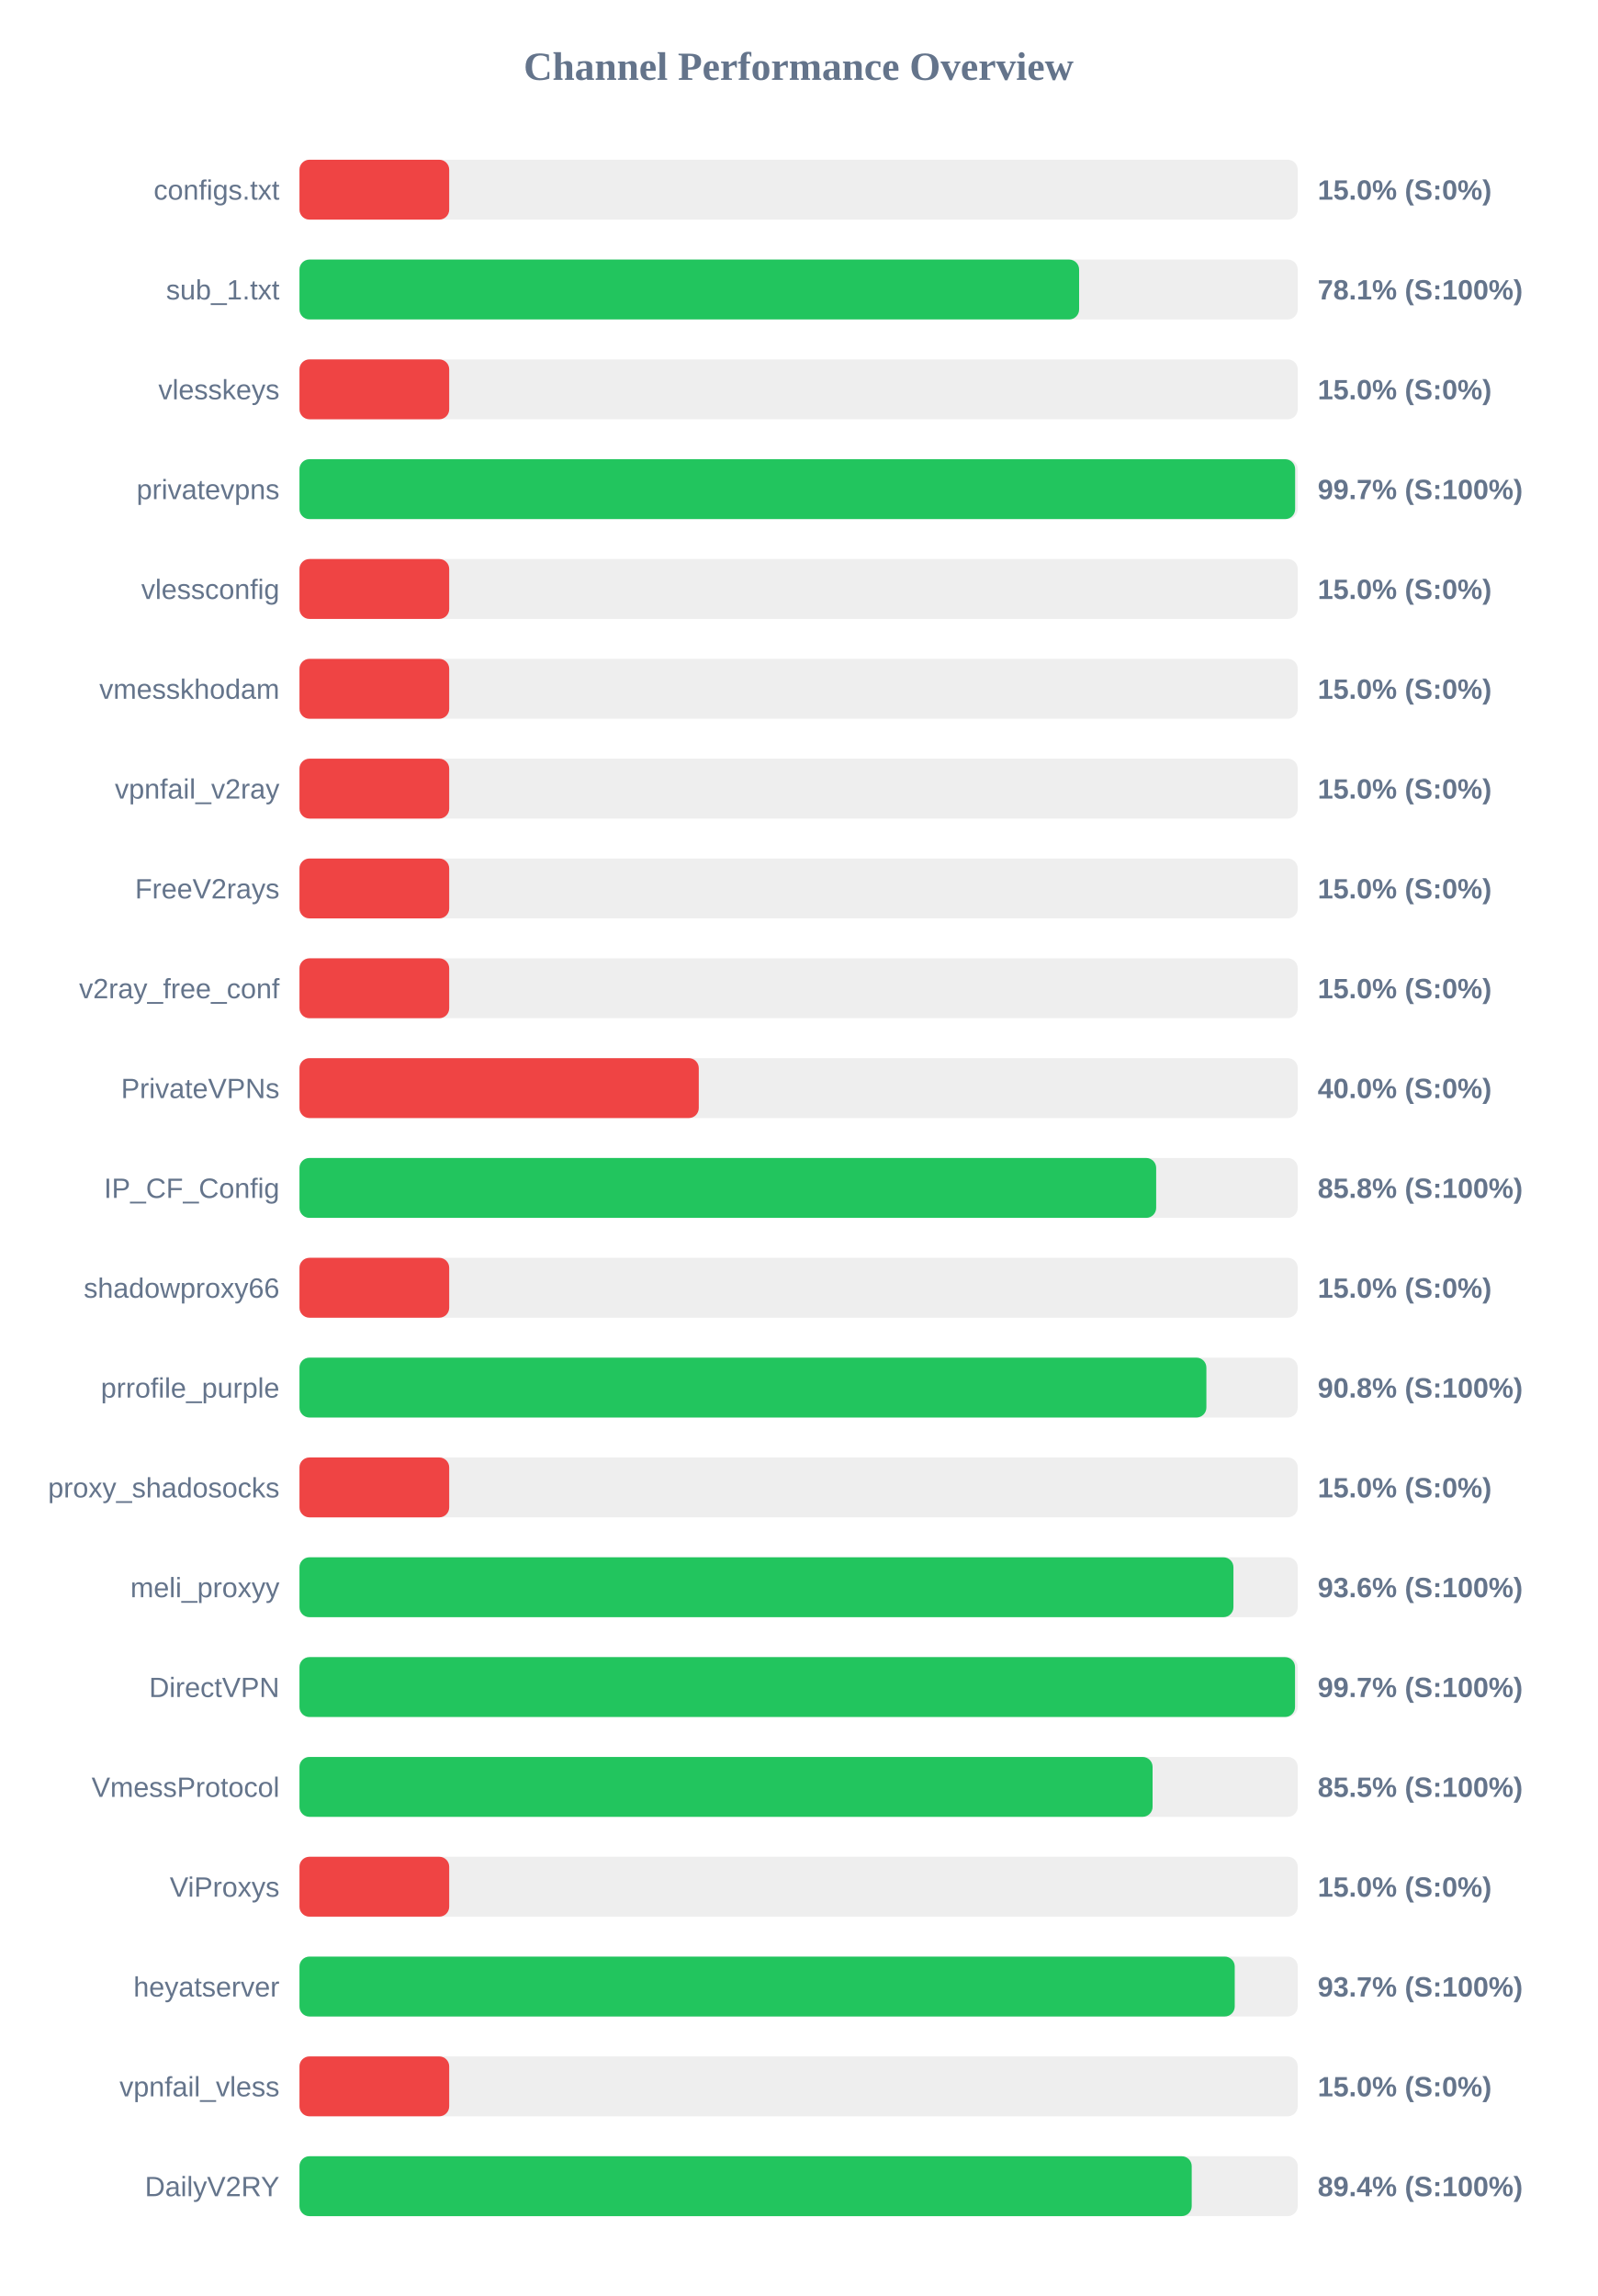
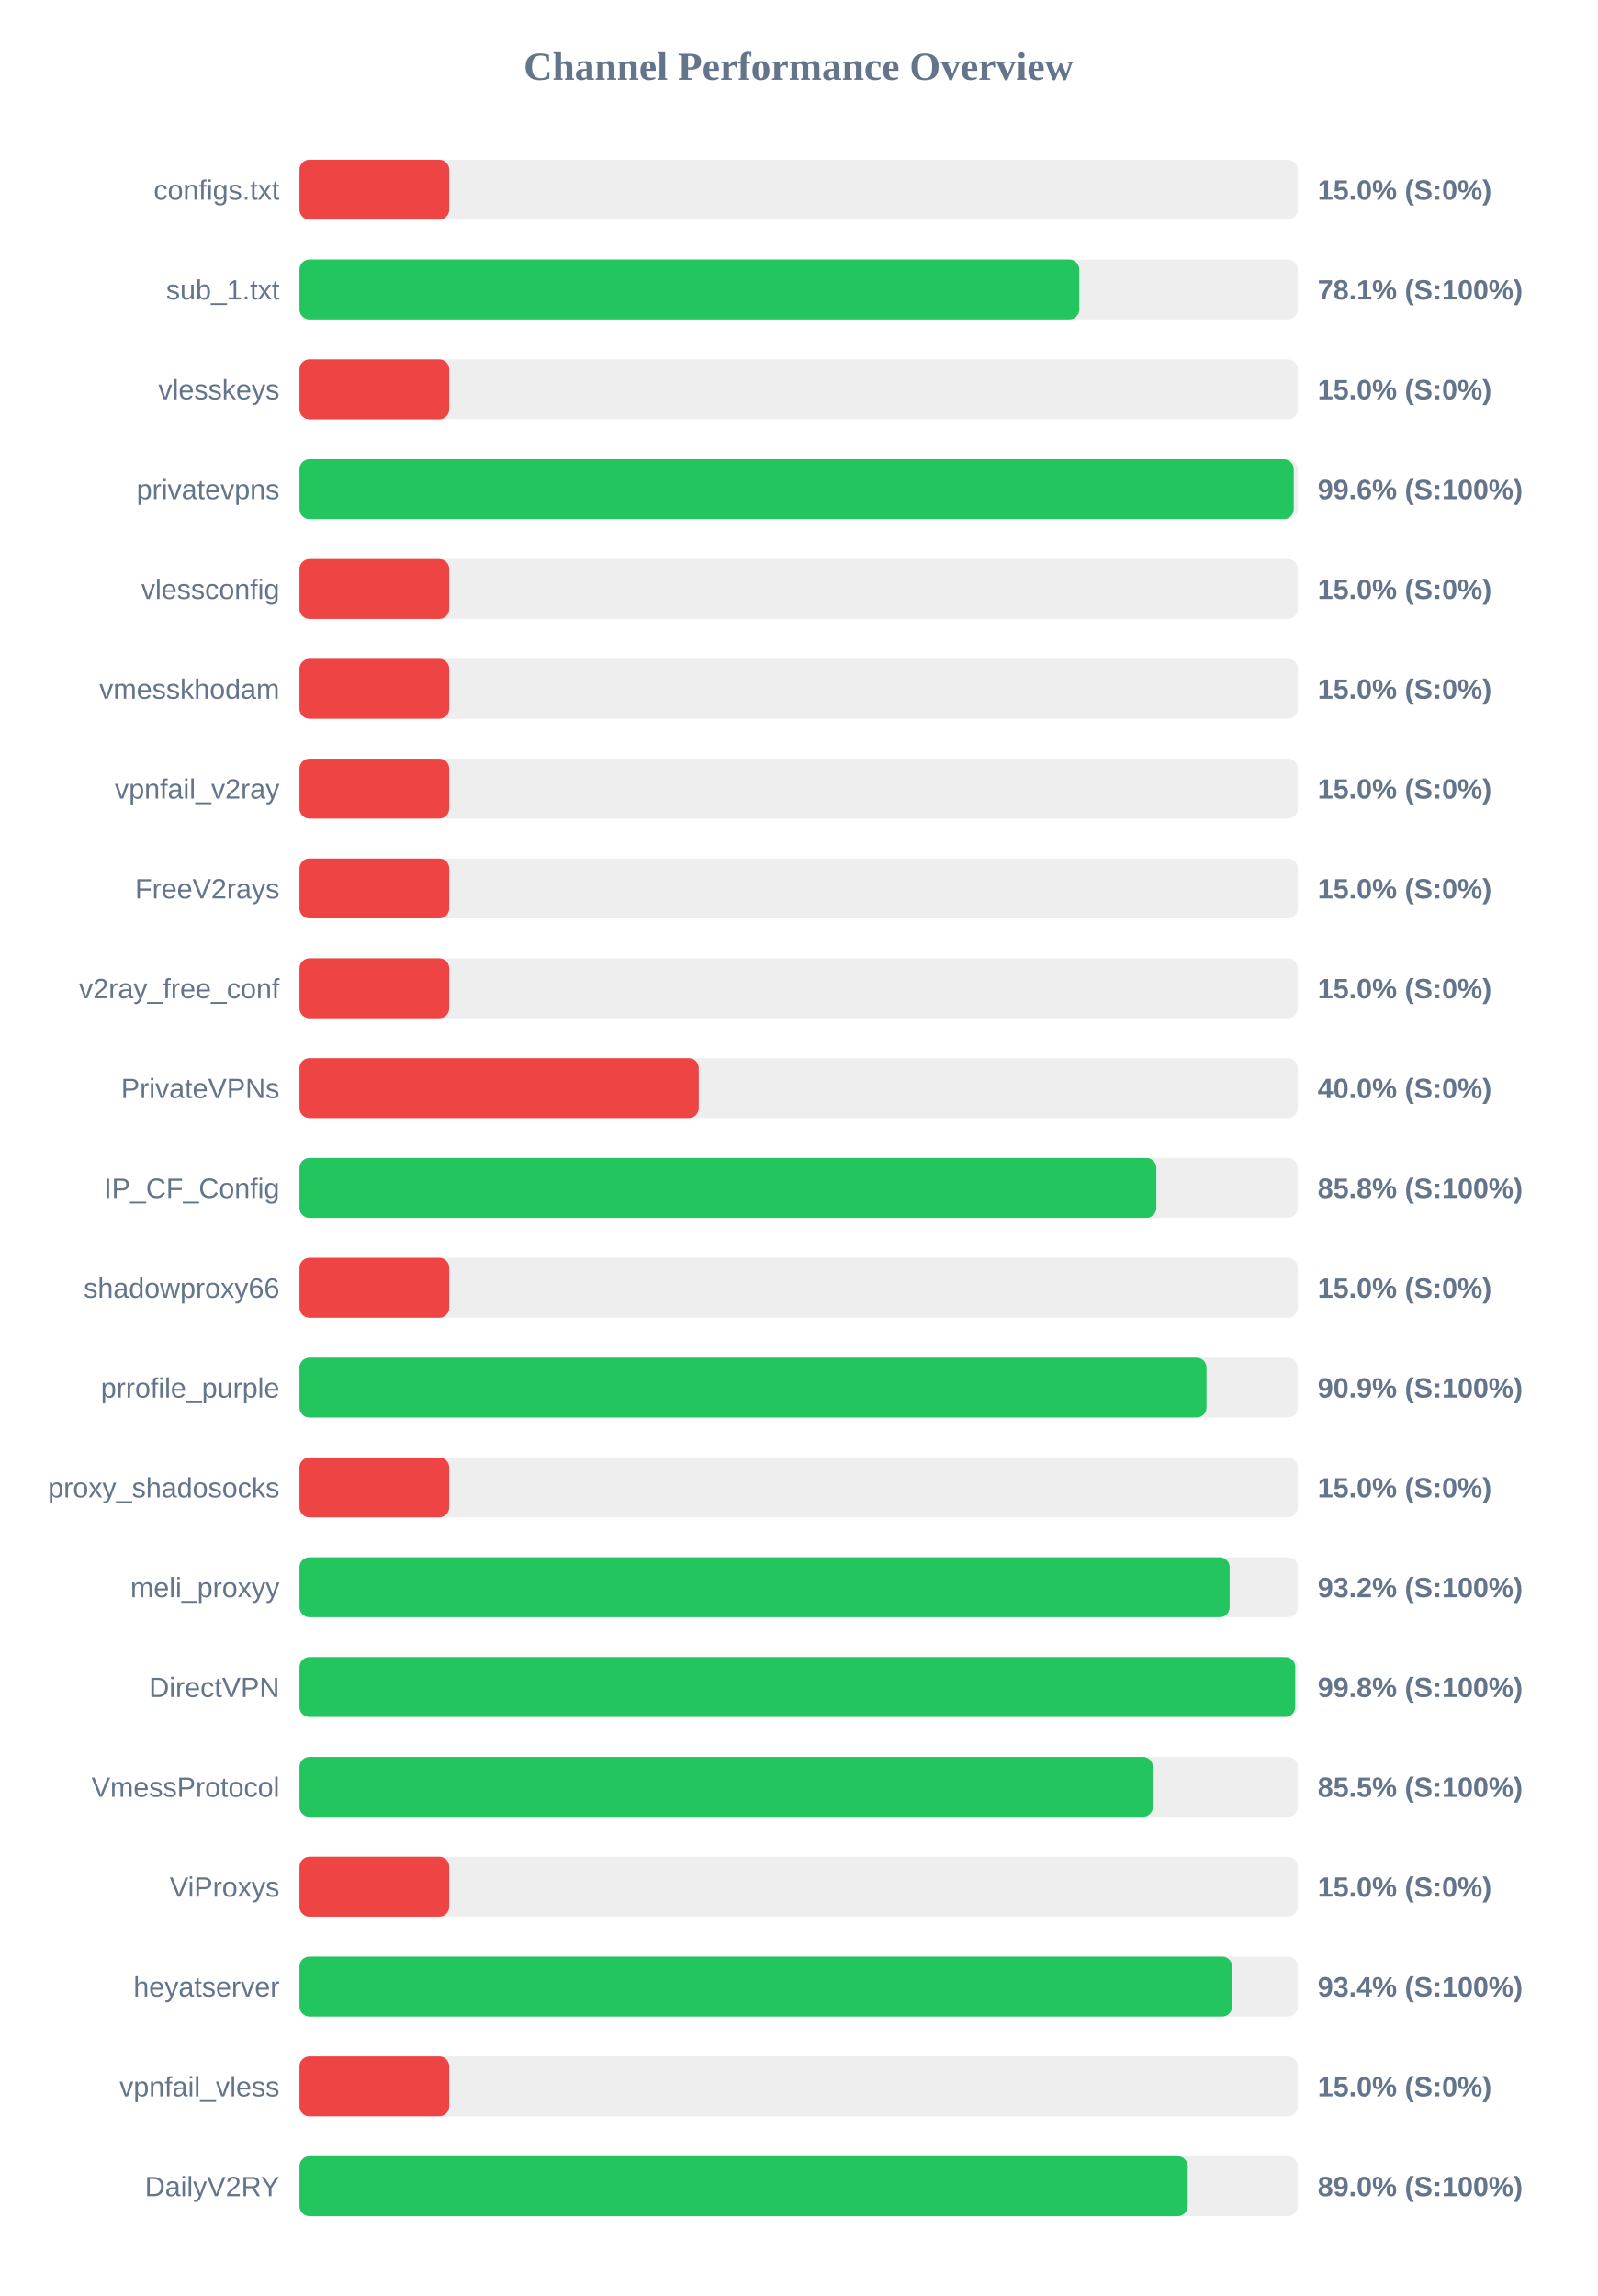
<svg xmlns="http://www.w3.org/2000/svg" width="800" height="1150" version="1.1">
  <style>
        .row { font: 14px Arial; fill: #64748b; }
        .score { font: bold 14px Arial; fill: #64748b; }
    </style>
  <text x="400" y="40" text-anchor="middle" font-size="20px" font-weight="bold" fill="#64748b">Channel Performance Overview</text>
  <rect x="150" y="80" width="500" height="30" fill="#eee" rx="5" />
  <rect x="150" y="80" width="75.0" height="30" fill="#ef4444" rx="5" />
  <text x="140" y="100" text-anchor="end" class="row">configs.txt</text>
  <text x="660" y="100" text-anchor="start" class="score">15.0% (S:0%)</text>
  <rect x="150" y="130" width="500" height="30" fill="#eee" rx="5" />
-   <rect x="150" y="130" width="390.5" height="30" fill="#22c55e" rx="5" />
+   <rect x="150" y="130" width="390.6" height="30" fill="#22c55e" rx="5" />
  <text x="140" y="150" text-anchor="end" class="row">sub_1.txt</text>
  <text x="660" y="150" text-anchor="start" class="score">78.1% (S:100%)</text>
  <rect x="150" y="180" width="500" height="30" fill="#eee" rx="5" />
  <rect x="150" y="180" width="75.0" height="30" fill="#ef4444" rx="5" />
  <text x="140" y="200" text-anchor="end" class="row">vlesskeys</text>
  <text x="660" y="200" text-anchor="start" class="score">15.0% (S:0%)</text>
  <rect x="150" y="230" width="500" height="30" fill="#eee" rx="5" />
-   <rect x="150" y="230" width="498.7" height="30" fill="#22c55e" rx="5" />
+   <rect x="150" y="230" width="498.0" height="30" fill="#22c55e" rx="5" />
  <text x="140" y="250" text-anchor="end" class="row">privatevpns</text>
-   <text x="660" y="250" text-anchor="start" class="score">99.7% (S:100%)</text>
+   <text x="660" y="250" text-anchor="start" class="score">99.6% (S:100%)</text>
  <rect x="150" y="280" width="500" height="30" fill="#eee" rx="5" />
  <rect x="150" y="280" width="75.0" height="30" fill="#ef4444" rx="5" />
  <text x="140" y="300" text-anchor="end" class="row">vlessconfig</text>
  <text x="660" y="300" text-anchor="start" class="score">15.0% (S:0%)</text>
  <rect x="150" y="330" width="500" height="30" fill="#eee" rx="5" />
  <rect x="150" y="330" width="75.0" height="30" fill="#ef4444" rx="5" />
  <text x="140" y="350" text-anchor="end" class="row">vmesskhodam</text>
  <text x="660" y="350" text-anchor="start" class="score">15.0% (S:0%)</text>
  <rect x="150" y="380" width="500" height="30" fill="#eee" rx="5" />
  <rect x="150" y="380" width="75.0" height="30" fill="#ef4444" rx="5" />
  <text x="140" y="400" text-anchor="end" class="row">vpnfail_v2ray</text>
  <text x="660" y="400" text-anchor="start" class="score">15.0% (S:0%)</text>
  <rect x="150" y="430" width="500" height="30" fill="#eee" rx="5" />
  <rect x="150" y="430" width="75.0" height="30" fill="#ef4444" rx="5" />
  <text x="140" y="450" text-anchor="end" class="row">FreeV2rays</text>
  <text x="660" y="450" text-anchor="start" class="score">15.0% (S:0%)</text>
  <rect x="150" y="480" width="500" height="30" fill="#eee" rx="5" />
  <rect x="150" y="480" width="75.0" height="30" fill="#ef4444" rx="5" />
  <text x="140" y="500" text-anchor="end" class="row">v2ray_free_conf</text>
  <text x="660" y="500" text-anchor="start" class="score">15.0% (S:0%)</text>
  <rect x="150" y="530" width="500" height="30" fill="#eee" rx="5" />
  <rect x="150" y="530" width="200.0" height="30" fill="#ef4444" rx="5" />
  <text x="140" y="550" text-anchor="end" class="row">PrivateVPNs</text>
  <text x="660" y="550" text-anchor="start" class="score">40.0% (S:0%)</text>
  <rect x="150" y="580" width="500" height="30" fill="#eee" rx="5" />
-   <rect x="150" y="580" width="429.1" height="30" fill="#22c55e" rx="5" />
+   <rect x="150" y="580" width="429.2" height="30" fill="#22c55e" rx="5" />
  <text x="140" y="600" text-anchor="end" class="row">IP_CF_Config</text>
  <text x="660" y="600" text-anchor="start" class="score">85.8% (S:100%)</text>
  <rect x="150" y="630" width="500" height="30" fill="#eee" rx="5" />
  <rect x="150" y="630" width="75.0" height="30" fill="#ef4444" rx="5" />
  <text x="140" y="650" text-anchor="end" class="row">shadowproxy66</text>
  <text x="660" y="650" text-anchor="start" class="score">15.0% (S:0%)</text>
  <rect x="150" y="680" width="500" height="30" fill="#eee" rx="5" />
-   <rect x="150" y="680" width="454.25" height="30" fill="#22c55e" rx="5" />
+   <rect x="150" y="680" width="454.3" height="30" fill="#22c55e" rx="5" />
  <text x="140" y="700" text-anchor="end" class="row">prrofile_purple</text>
-   <text x="660" y="700" text-anchor="start" class="score">90.8% (S:100%)</text>
+   <text x="660" y="700" text-anchor="start" class="score">90.9% (S:100%)</text>
  <rect x="150" y="730" width="500" height="30" fill="#eee" rx="5" />
  <rect x="150" y="730" width="75.0" height="30" fill="#ef4444" rx="5" />
  <text x="140" y="750" text-anchor="end" class="row">proxy_shadosocks</text>
  <text x="660" y="750" text-anchor="start" class="score">15.0% (S:0%)</text>
  <rect x="150" y="780" width="500" height="30" fill="#eee" rx="5" />
-   <rect x="150" y="780" width="467.8" height="30" fill="#22c55e" rx="5" />
+   <rect x="150" y="780" width="465.9" height="30" fill="#22c55e" rx="5" />
  <text x="140" y="800" text-anchor="end" class="row">meli_proxyy</text>
-   <text x="660" y="800" text-anchor="start" class="score">93.6% (S:100%)</text>
+   <text x="660" y="800" text-anchor="start" class="score">93.2% (S:100%)</text>
  <rect x="150" y="830" width="500" height="30" fill="#eee" rx="5" />
-   <rect x="150" y="830" width="498.65" height="30" fill="#22c55e" rx="5" />
+   <rect x="150" y="830" width="498.75" height="30" fill="#22c55e" rx="5" />
  <text x="140" y="850" text-anchor="end" class="row">DirectVPN</text>
-   <text x="660" y="850" text-anchor="start" class="score">99.7% (S:100%)</text>
+   <text x="660" y="850" text-anchor="start" class="score">99.8% (S:100%)</text>
  <rect x="150" y="880" width="500" height="30" fill="#eee" rx="5" />
-   <rect x="150" y="880" width="427.3" height="30" fill="#22c55e" rx="5" />
+   <rect x="150" y="880" width="427.45" height="30" fill="#22c55e" rx="5" />
  <text x="140" y="900" text-anchor="end" class="row">VmessProtocol</text>
  <text x="660" y="900" text-anchor="start" class="score">85.5% (S:100%)</text>
  <rect x="150" y="930" width="500" height="30" fill="#eee" rx="5" />
  <rect x="150" y="930" width="75.0" height="30" fill="#ef4444" rx="5" />
  <text x="140" y="950" text-anchor="end" class="row">ViProxys</text>
  <text x="660" y="950" text-anchor="start" class="score">15.0% (S:0%)</text>
  <rect x="150" y="980" width="500" height="30" fill="#eee" rx="5" />
-   <rect x="150" y="980" width="468.45" height="30" fill="#22c55e" rx="5" />
+   <rect x="150" y="980" width="467.15" height="30" fill="#22c55e" rx="5" />
  <text x="140" y="1000" text-anchor="end" class="row">heyatserver</text>
-   <text x="660" y="1000" text-anchor="start" class="score">93.7% (S:100%)</text>
+   <text x="660" y="1000" text-anchor="start" class="score">93.4% (S:100%)</text>
  <rect x="150" y="1030" width="500" height="30" fill="#eee" rx="5" />
  <rect x="150" y="1030" width="75.0" height="30" fill="#ef4444" rx="5" />
  <text x="140" y="1050" text-anchor="end" class="row">vpnfail_vless</text>
  <text x="660" y="1050" text-anchor="start" class="score">15.0% (S:0%)</text>
  <rect x="150" y="1080" width="500" height="30" fill="#eee" rx="5" />
-   <rect x="150" y="1080" width="446.9" height="30" fill="#22c55e" rx="5" />
+   <rect x="150" y="1080" width="444.9" height="30" fill="#22c55e" rx="5" />
  <text x="140" y="1100" text-anchor="end" class="row">DailyV2RY</text>
-   <text x="660" y="1100" text-anchor="start" class="score">89.4% (S:100%)</text>
+   <text x="660" y="1100" text-anchor="start" class="score">89.0% (S:100%)</text>
</svg>
